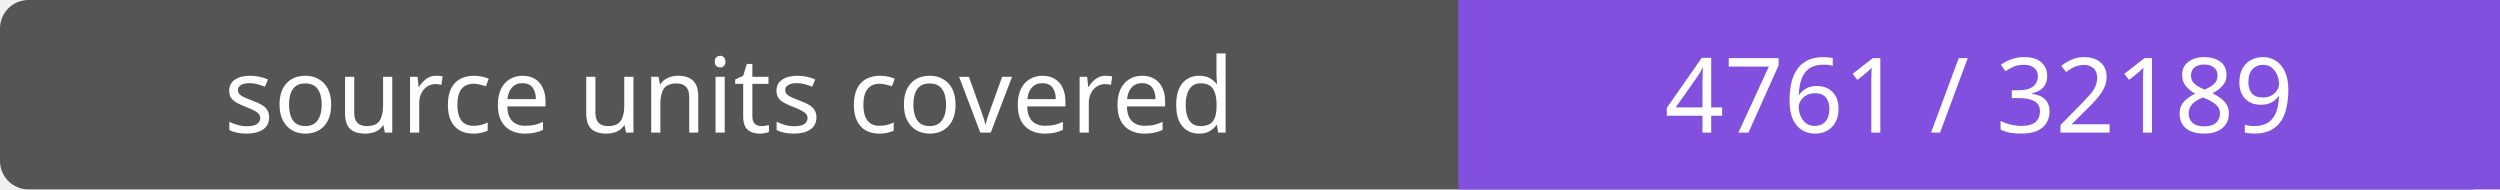
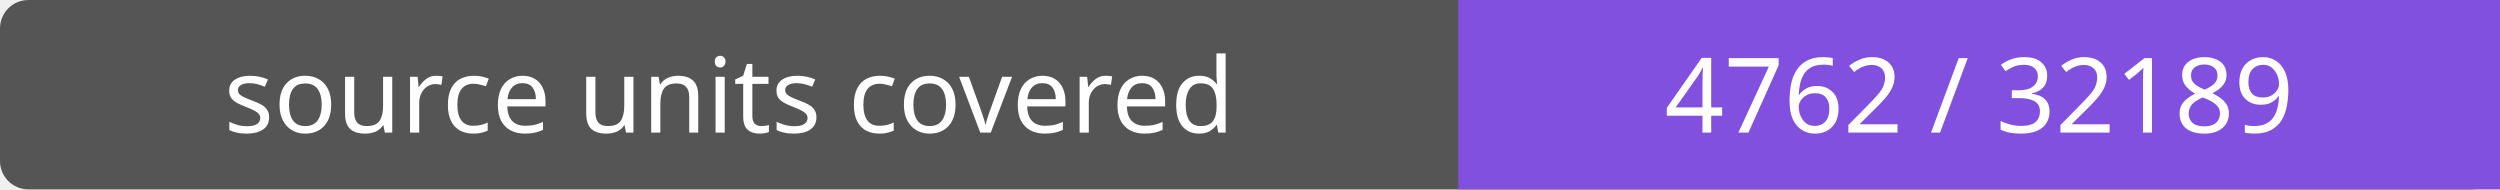
- <svg xmlns="http://www.w3.org/2000/svg" width="264" height="20" role="img" aria-label="source units covered: 4761 / 32189">
+ <svg xmlns="http://www.w3.org/2000/svg" width="264" height="20" role="img" aria-label="source units covered: 4762 / 32189">
  <rect width="264" height="20" rx="3" fill="#555" />
  <path fill="#8250df" d="M154 0h110v20H154z" />
  <g fill="#fff" text-anchor="middle" font-family="Verdana,sans-serif" font-size="11">
    <text x="77.0" y="14">source units covered</text>
-     <text x="209.0" y="14">4761 / 32189</text>
+     <text x="209.0" y="14">4762 / 32189</text>
  </g>
</svg>
